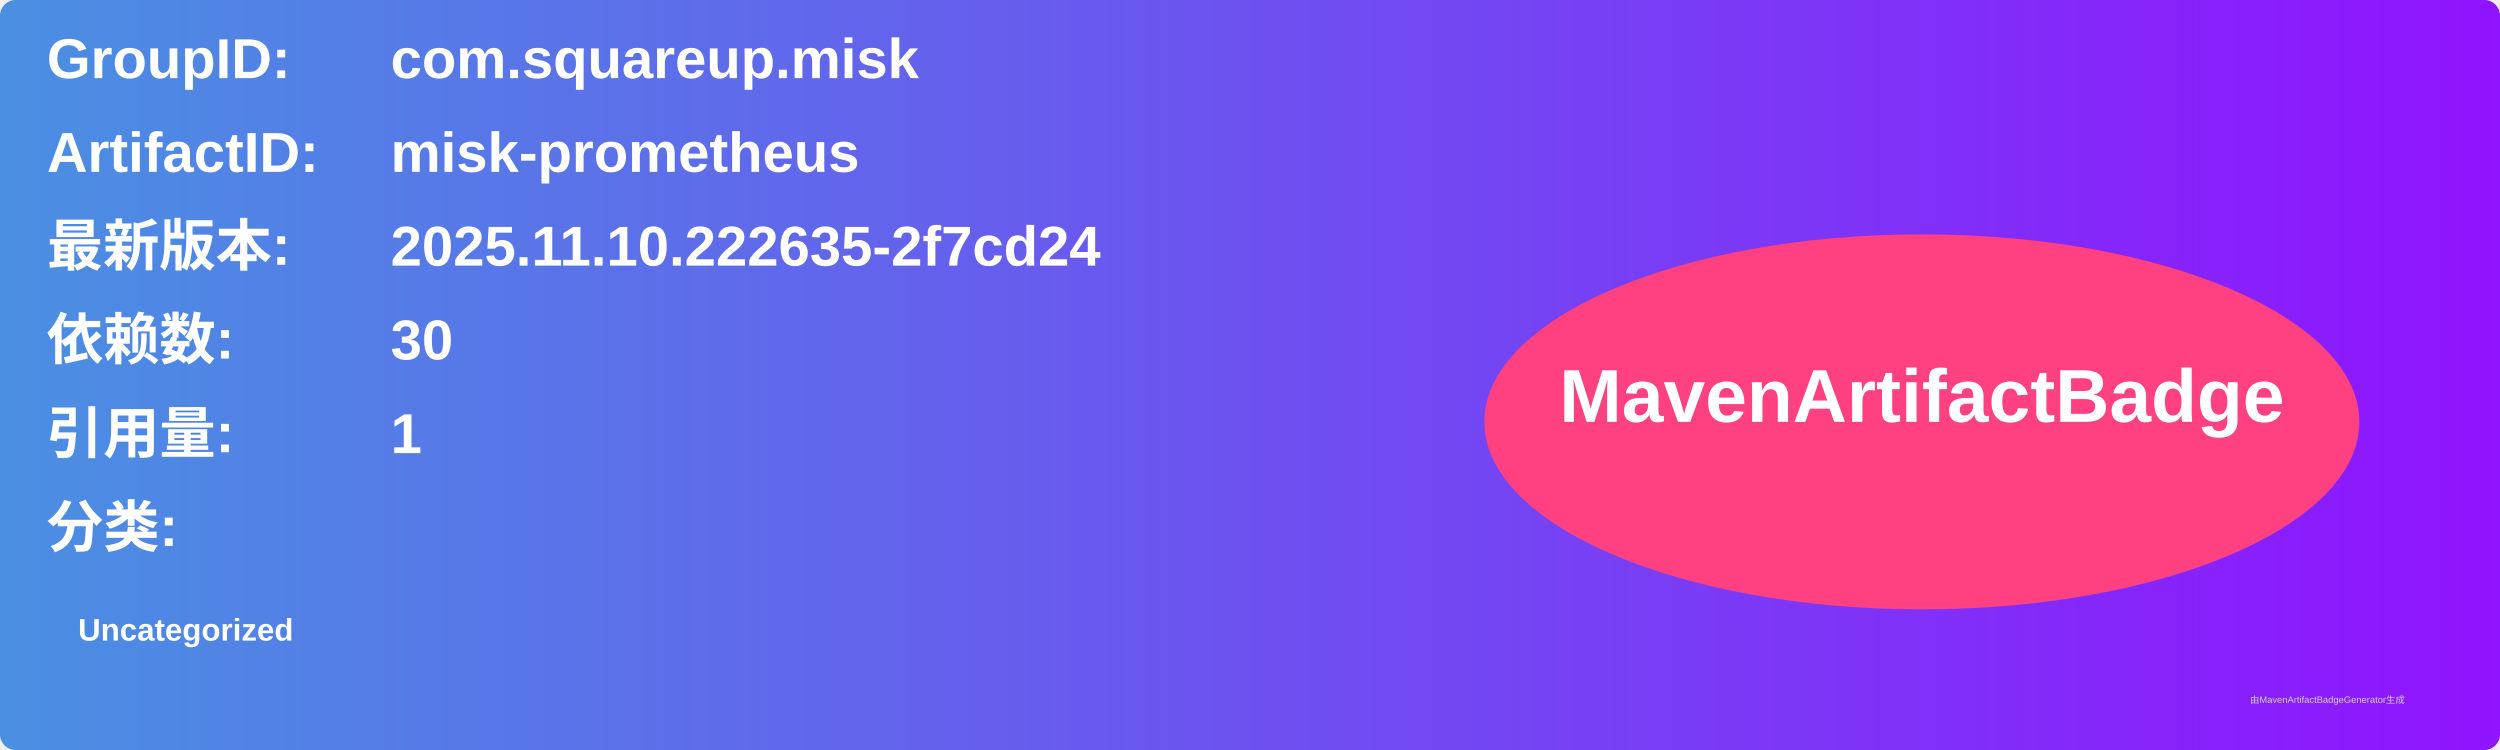
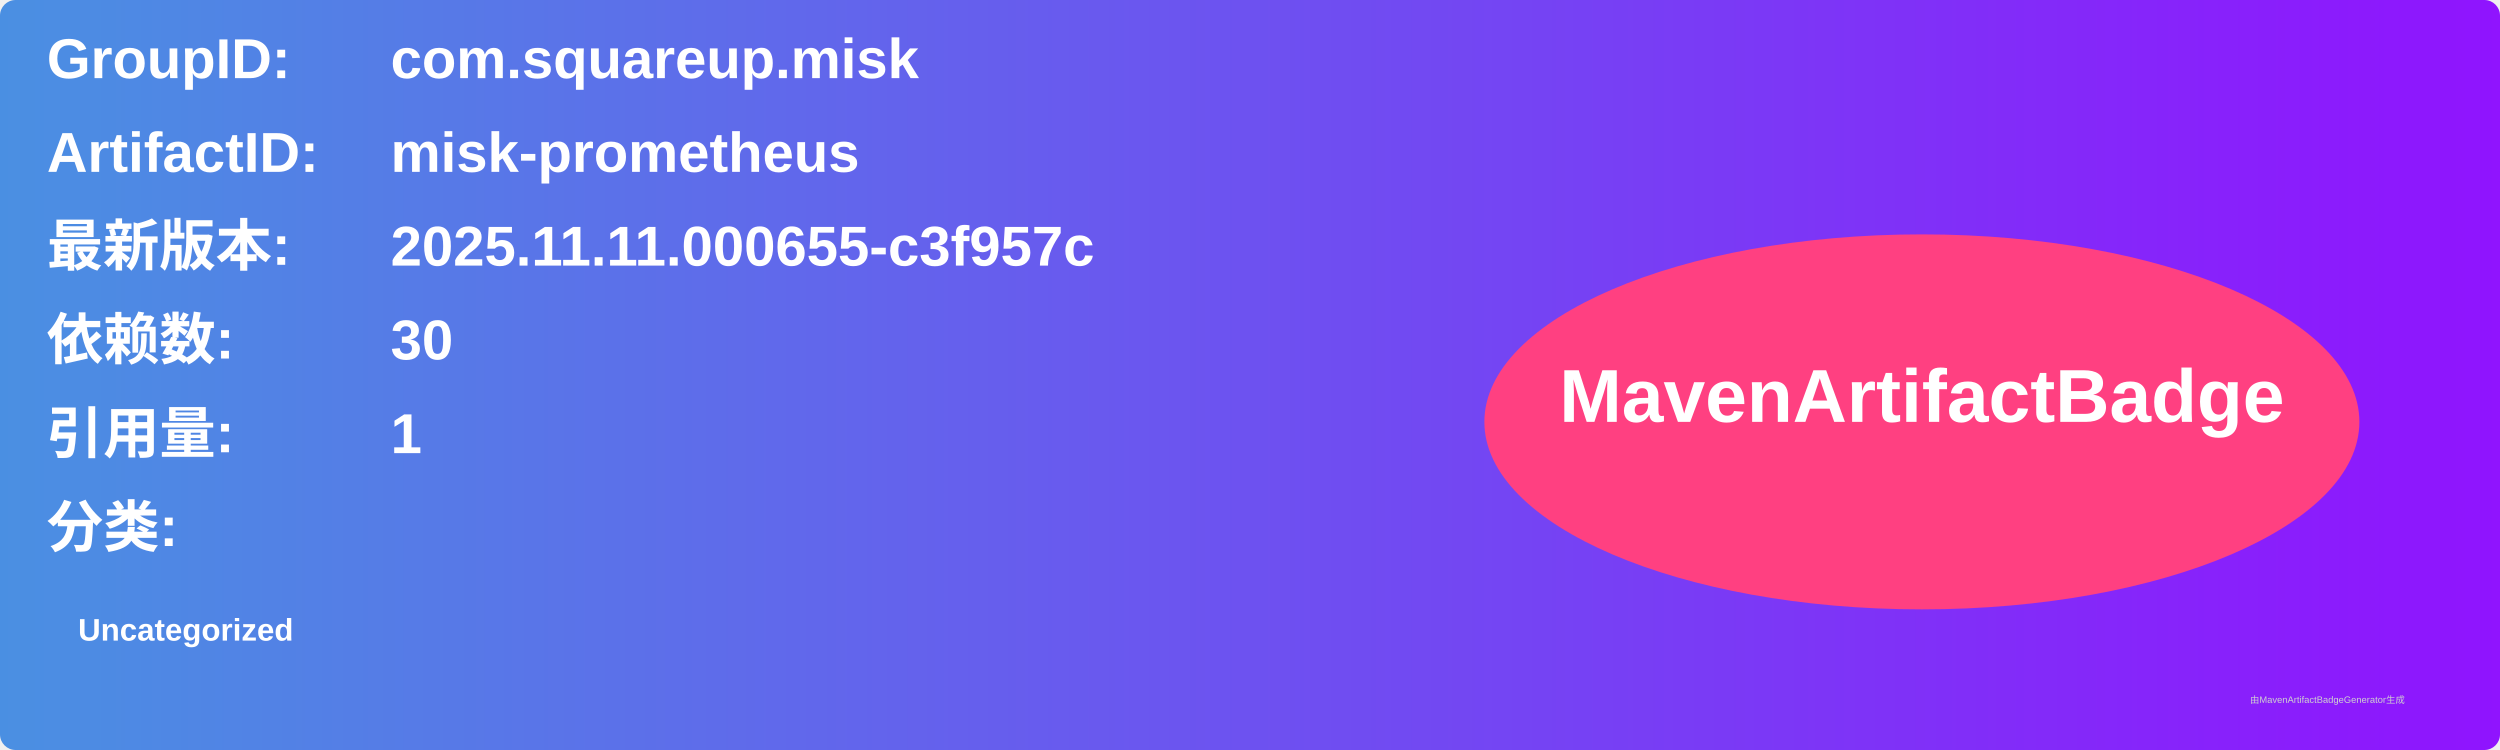
<svg xmlns="http://www.w3.org/2000/svg" width="800" height="240" viewBox="0 0 800 240">
  <linearGradient id="grad" x1="0%" y1="0%" x2="100%" y2="0%">
    <stop offset="0%" stop-color="#4a90e2" />
    <stop offset="100%" stop-color="#9013fe" />
  </linearGradient>
  <rect width="100%" height="100%" rx="5" ry="5" fill="url(#grad)" />
  <g transform="translate(15, 15)">
    <text x="0" y="10" font-family="Arial" font-size="18" fill="white" font-weight="bold" width="260">GroupID:</text>
    <text x="110" y="10" font-family="Arial" font-size="18" fill="white" font-weight="bold" width="460">com.squareup.misk</text>
    <text x="0" y="40" font-family="Arial" font-size="18" fill="white" font-weight="bold" width="260">ArtifactID:</text>
    <text x="110" y="40" font-family="Arial" font-size="18" fill="white" font-weight="bold" width="460">misk-prometheus</text>
    <text x="0" y="70" font-family="Arial" font-size="18" fill="white" font-weight="bold">最新版本:</text>
    <text x="110" y="70" font-family="Arial" font-size="18" fill="white" font-weight="bold">
-       <tspan font-weight="bold">2025.11.10.222635-2f7cd24</tspan>
+       <tspan font-weight="bold">2025.11.11.000655-c3f957c</tspan>
    </text>
    <text x="0" y="100" font-family="Arial" font-size="18" fill="white" font-weight="bold">依赖数: </text>
    <text x="110" y="100" font-family="Arial" font-size="18" fill="white">
      <tspan font-weight="bold">30</tspan>
    </text>
    <text x="0" y="130" font-family="Arial" font-size="18" fill="white" font-weight="bold">引用量: </text>
    <text x="110" y="130" font-family="Arial" font-size="18" fill="white">
      <tspan font-weight="bold">1</tspan>
    </text>
    <text x="0" y="160" font-family="Arial" font-size="18" fill="white" font-weight="bold">分类:</text>
    <text x="10" y="190" font-family="Arial" font-size="10" fill="white">
      <tspan font-weight="bold">Uncategorized</tspan>
    </text>
    <ellipse cx="600" cy="120" rx="140" ry="60" fill="#ff4081" />
    <text x="600" y="120" text-anchor="middle" font-family="Arial" font-size="24" fill="white" font-weight="bold">MavenArtifactBadge</text>
  </g>
  <text x="720" y="225" font-family="Arial" font-size="3" fill="#d0d0d0">由MavenArtifactBadgeGenerator生成</text>
</svg>
